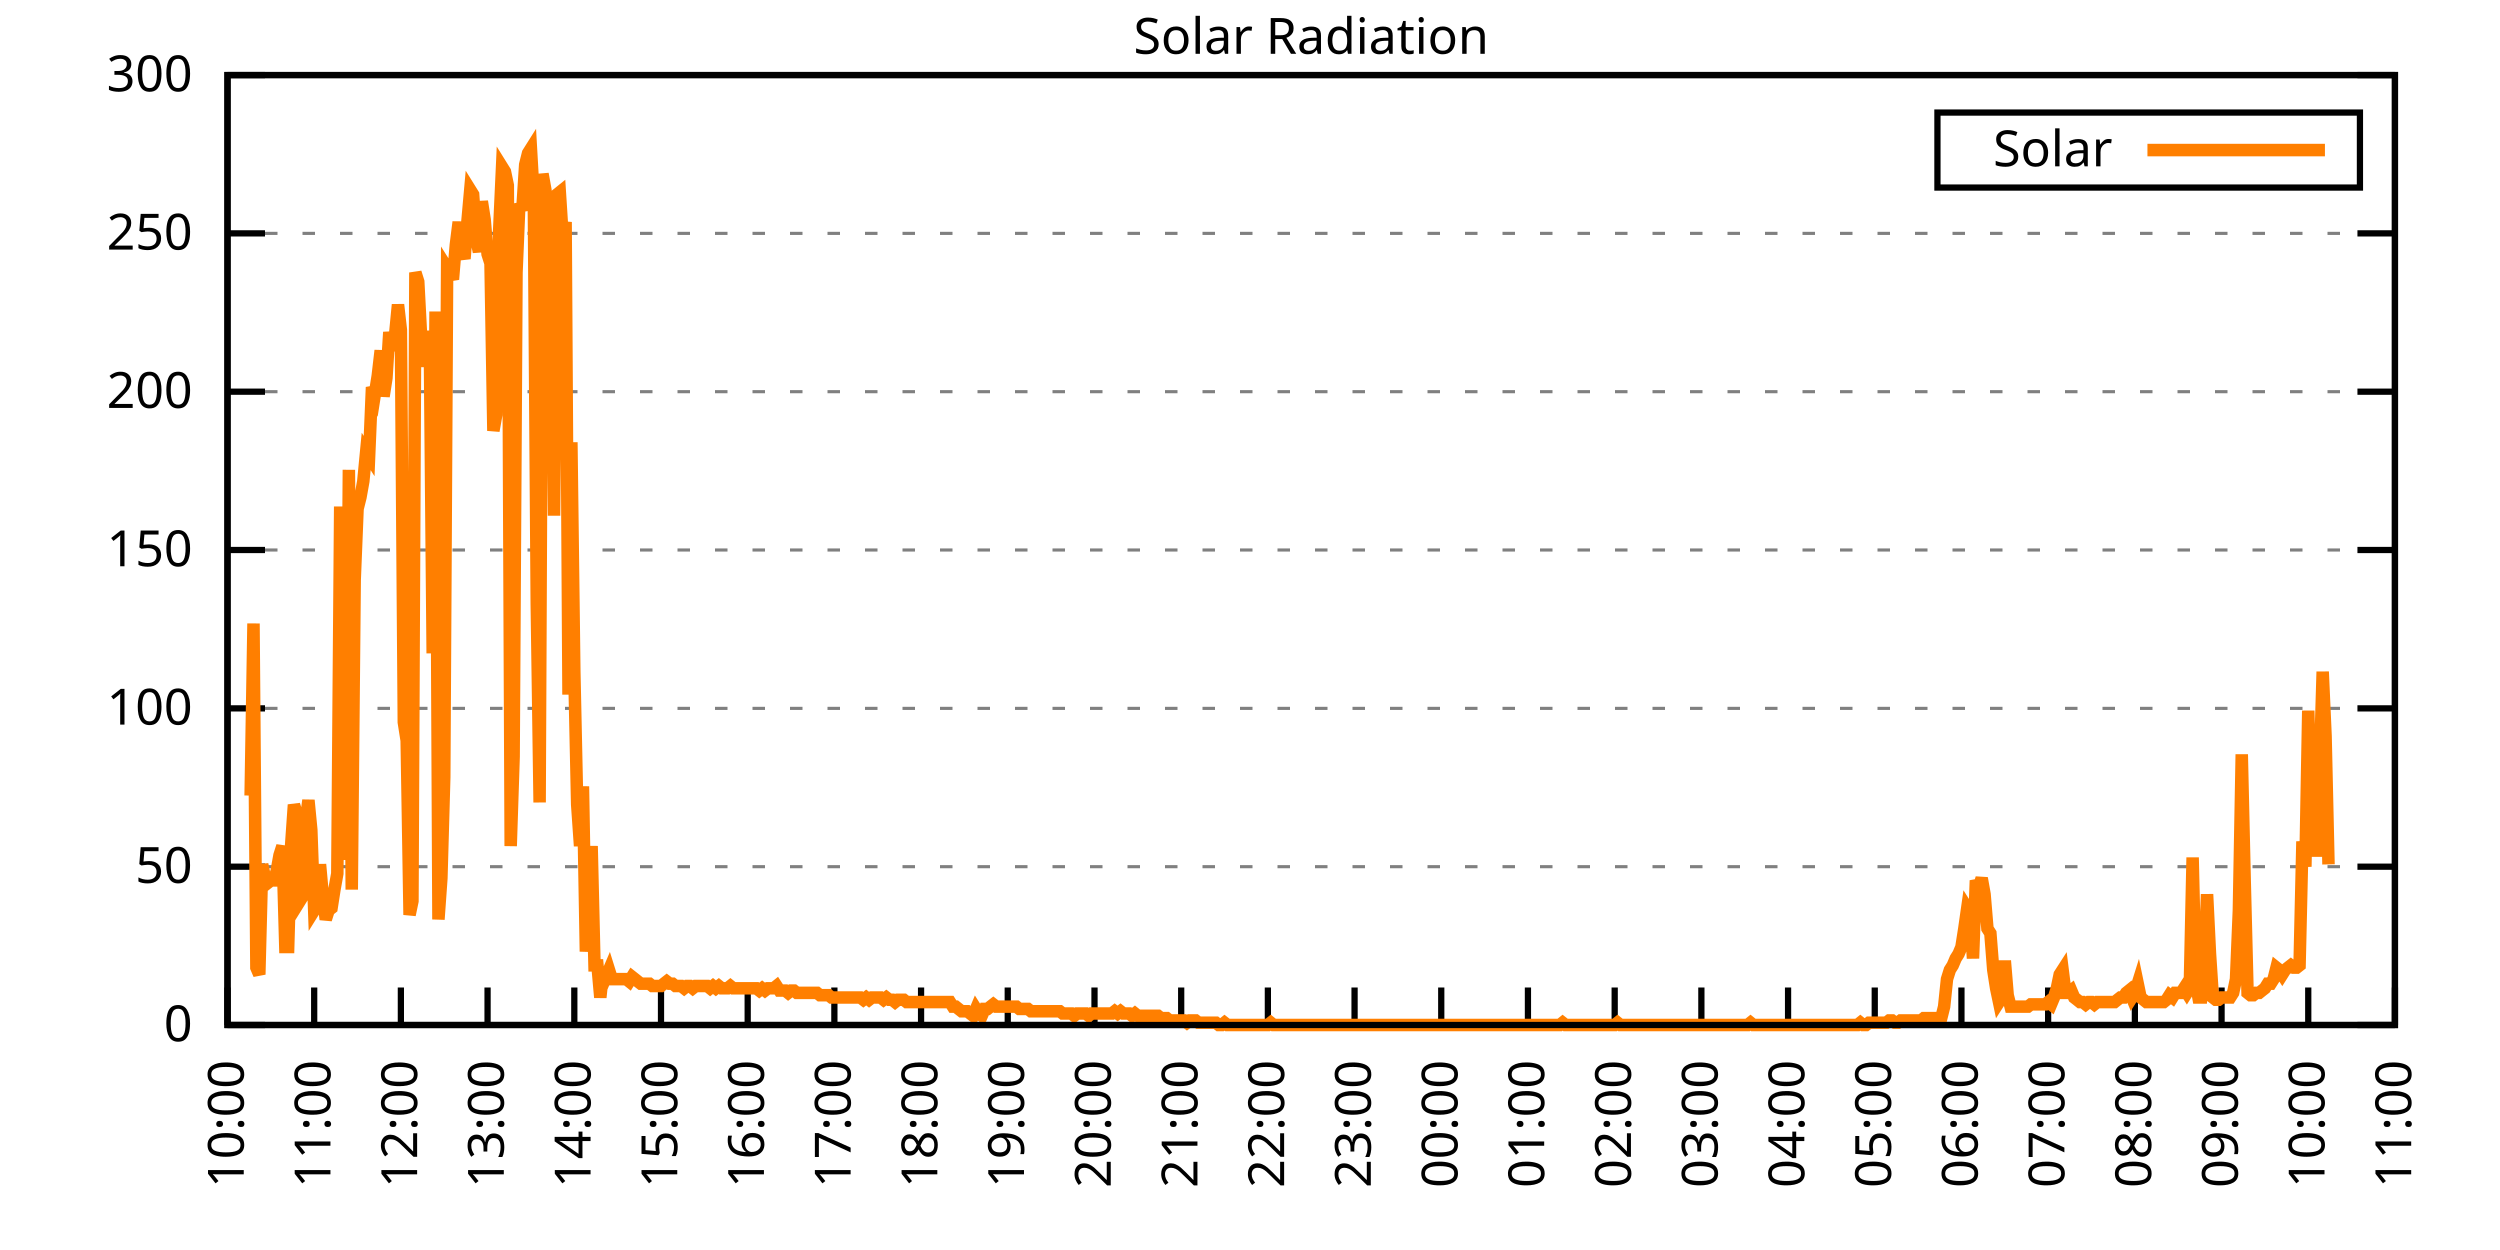
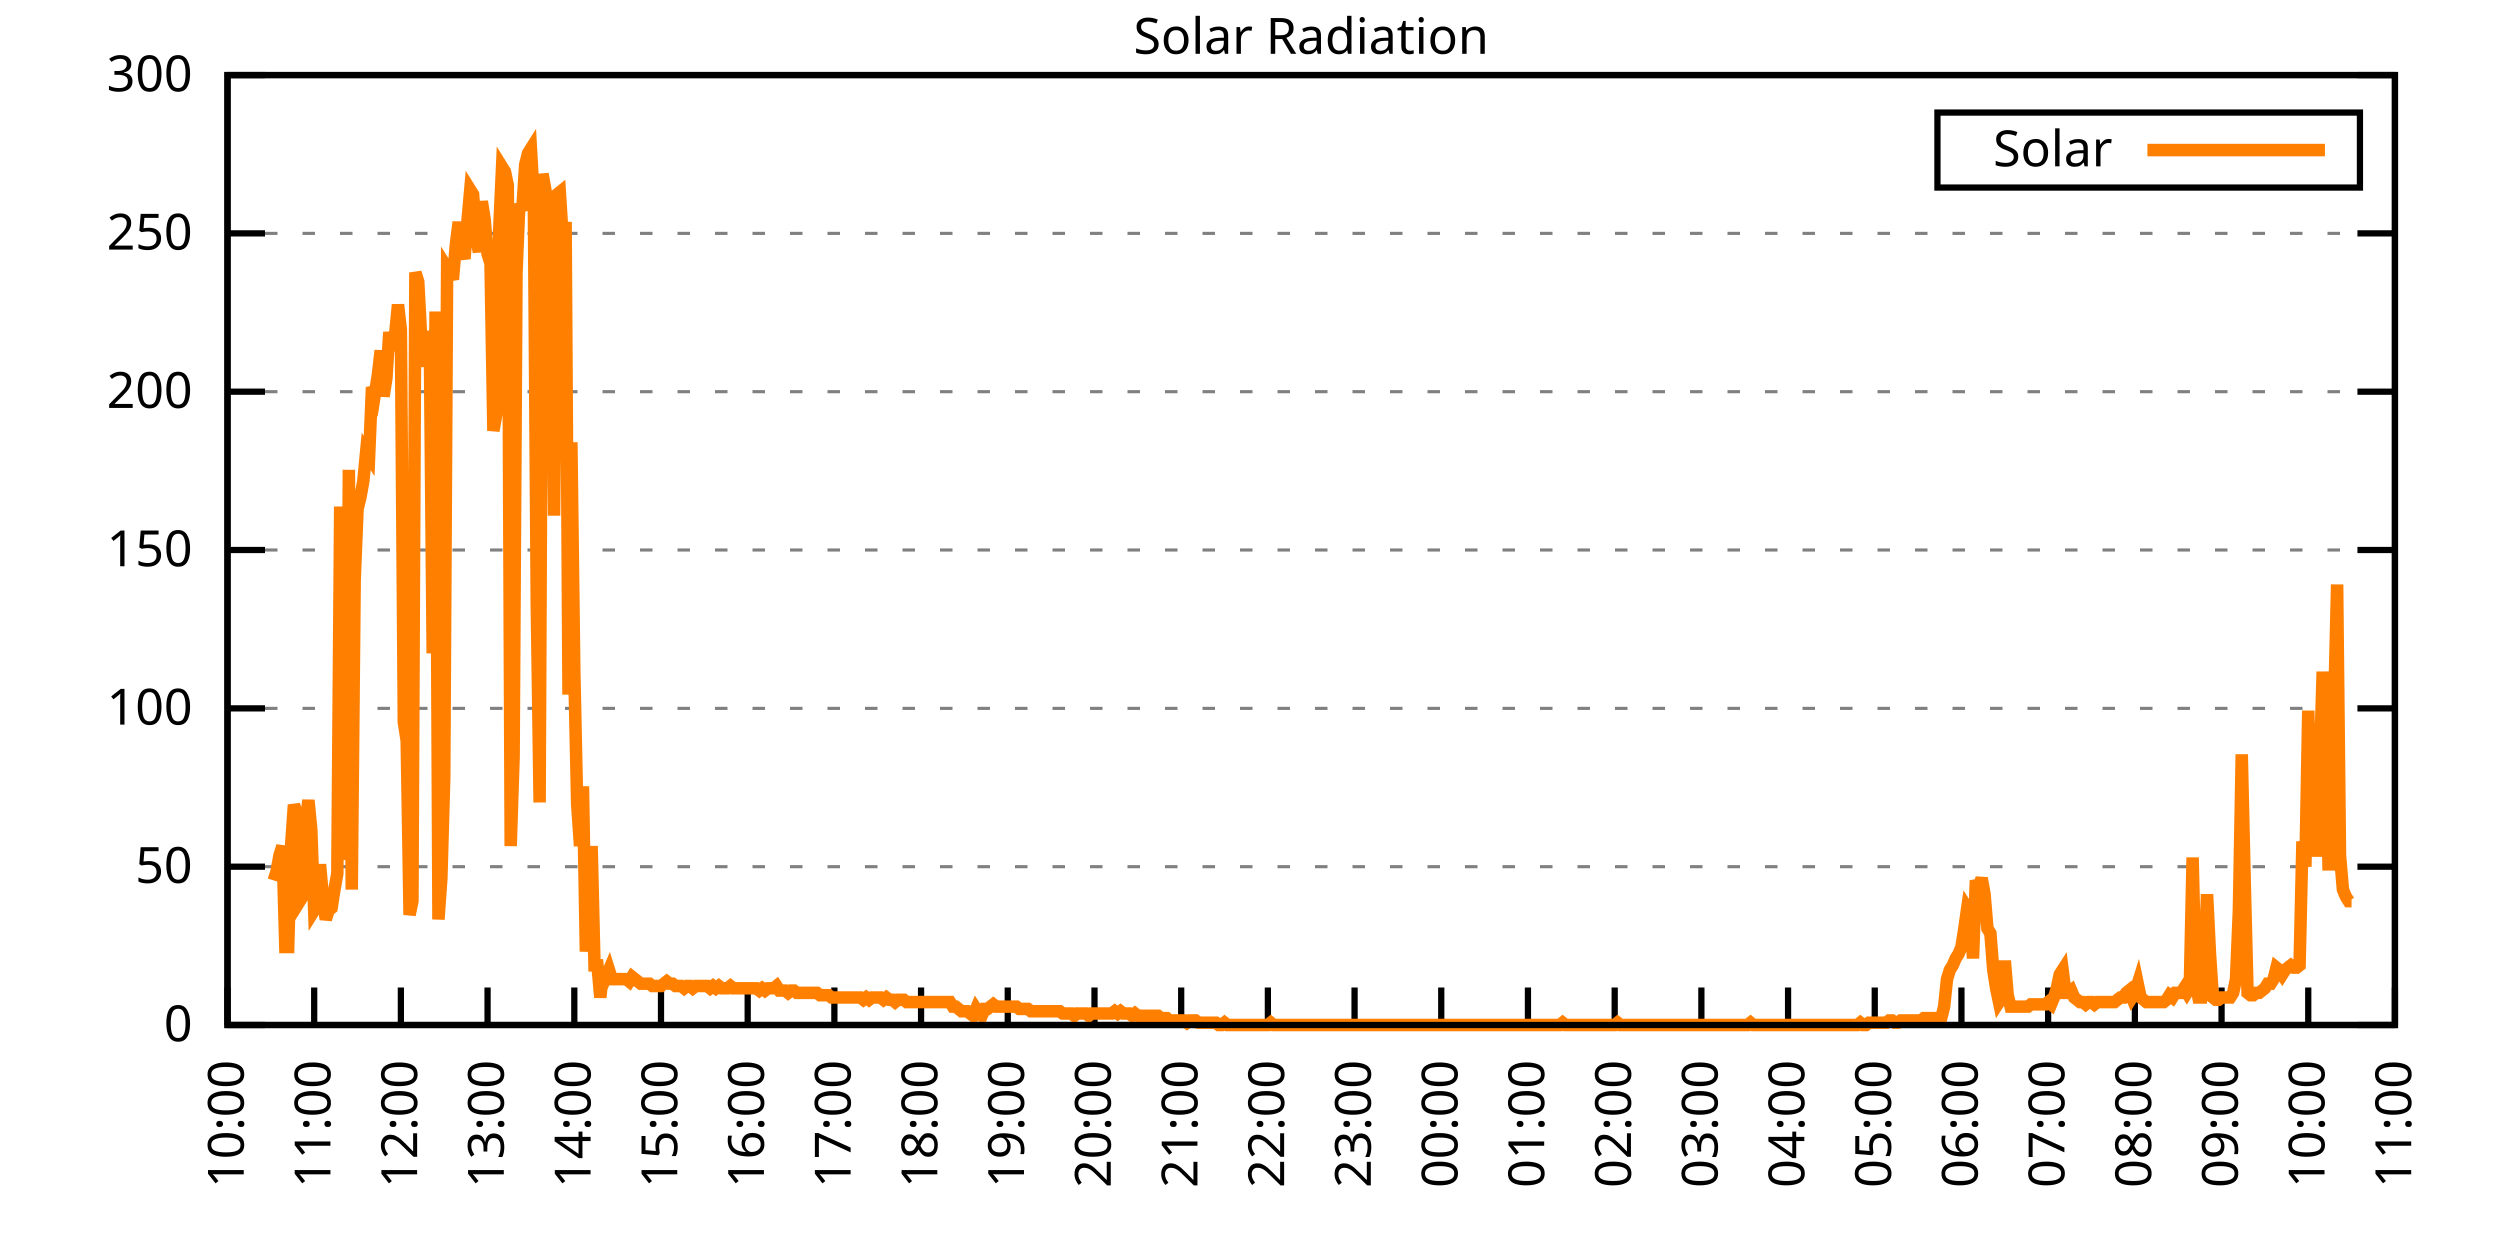
<svg xmlns="http://www.w3.org/2000/svg" xmlns:xlink="http://www.w3.org/1999/xlink" width="400" height="200" viewBox="0 0 400 200">
  <g id="gnuplot_canvas">
    <rect x="0" y="0" width="400" height="200" fill="none" />
    <defs>
      <circle id="gpDot" r="0.5" stroke-width="0.5" stroke="currentColor" />
      <path id="gpPt0" stroke-width="0.333" stroke="currentColor" d="M-1,0 h2 M0,-1 v2" />
      <path id="gpPt1" stroke-width="0.333" stroke="currentColor" d="M-1,-1 L1,1 M1,-1 L-1,1" />
      <path id="gpPt2" stroke-width="0.333" stroke="currentColor" d="M-1,0 L1,0 M0,-1 L0,1 M-1,-1 L1,1 M-1,1 L1,-1" />
      <rect id="gpPt3" stroke-width="0.333" stroke="currentColor" x="-1" y="-1" width="2" height="2" />
      <rect id="gpPt4" stroke-width="0.333" stroke="currentColor" fill="currentColor" x="-1" y="-1" width="2" height="2" />
      <circle id="gpPt5" stroke-width="0.333" stroke="currentColor" cx="0" cy="0" r="1" />
      <use xlink:href="#gpPt5" id="gpPt6" fill="currentColor" stroke="none" />
      <path id="gpPt7" stroke-width="0.333" stroke="currentColor" d="M0,-1.33 L-1.33,0.67 L1.33,0.67 z" />
      <use xlink:href="#gpPt7" id="gpPt8" fill="currentColor" stroke="none" />
      <use xlink:href="#gpPt7" id="gpPt9" stroke="currentColor" transform="rotate(180)" />
      <use xlink:href="#gpPt9" id="gpPt10" fill="currentColor" stroke="none" />
      <use xlink:href="#gpPt3" id="gpPt11" stroke="currentColor" transform="rotate(45)" />
      <use xlink:href="#gpPt11" id="gpPt12" fill="currentColor" stroke="none" />
      <path id="gpPt13" stroke-width="0.333" stroke="currentColor" d="M0,1.330 L1.265,0.411 L0.782,-1.067 L-0.782,-1.076 L-1.265,0.411 z" />
      <use xlink:href="#gpPt13" id="gpPt14" fill="currentColor" stroke="none" />
      <filter id="textbox" filterUnits="objectBoundingBox" x="0" y="0" height="1" width="1">
        <feFlood flood-color="white" flood-opacity="1" result="bgnd" />
        <feComposite in="SourceGraphic" in2="bgnd" operator="atop" />
      </filter>
      <filter id="greybox" filterUnits="objectBoundingBox" x="0" y="0" height="1" width="1">
        <feFlood flood-color="lightgrey" flood-opacity="1" result="grey" />
        <feComposite in="SourceGraphic" in2="grey" operator="atop" />
      </filter>
    </defs>
    <g fill="none" color="white" stroke="currentColor" stroke-width="1.00" stroke-linecap="butt" stroke-linejoin="miter">
</g>
    <g fill="none" color="black" stroke="currentColor" stroke-width="1.00" stroke-linecap="butt" stroke-linejoin="miter">
      <g stroke="none" shape-rendering="crispEdges">
        <polygon fill="rgb(255, 255, 255)" points="36.40,164.00 383.18,164.00 383.18,12.02 36.40,12.02 " />
      </g>
    </g>
    <g fill="none" color="black" stroke="currentColor" stroke-width="1.00" stroke-linecap="butt" stroke-linejoin="miter">
</g>
    <g fill="none" color="black" stroke="black" stroke-width="0.50" stroke-linecap="butt" stroke-linejoin="miter">
</g>
    <g fill="none" color="gray" stroke="currentColor" stroke-width="0.50" stroke-linecap="butt" stroke-linejoin="miter">
      <path stroke="gray" stroke-dasharray="2,4" class="gridline" d="M36.40,164.00 L383.19,164.00  " />
    </g>
    <g fill="none" color="gray" stroke="gray" stroke-width="1.00" stroke-linecap="butt" stroke-linejoin="miter">
</g>
    <g fill="none" color="black" stroke="currentColor" stroke-width="1.00" stroke-linecap="butt" stroke-linejoin="miter">
      <path stroke="black" d="M36.40,164.00 L42.40,164.00 M383.19,164.00 L377.19,164.00  " />
      <g transform="translate(30.80,166.60)" stroke="none" fill="black" font-family="Sans" font-size="8.00" text-anchor="end">
        <text>
          <tspan font-family="Sans"> 0</tspan>
        </text>
      </g>
    </g>
    <g fill="none" color="black" stroke="currentColor" stroke-width="1.00" stroke-linecap="butt" stroke-linejoin="miter">
</g>
    <g fill="none" color="black" stroke="black" stroke-width="0.50" stroke-linecap="butt" stroke-linejoin="miter">
</g>
    <g fill="none" color="gray" stroke="currentColor" stroke-width="0.50" stroke-linecap="butt" stroke-linejoin="miter">
      <path stroke="gray" stroke-dasharray="2,4" class="gridline" d="M36.40,138.67 L383.19,138.67  " />
    </g>
    <g fill="none" color="gray" stroke="gray" stroke-width="1.00" stroke-linecap="butt" stroke-linejoin="miter">
</g>
    <g fill="none" color="black" stroke="currentColor" stroke-width="1.00" stroke-linecap="butt" stroke-linejoin="miter">
      <path stroke="black" d="M36.40,138.67 L42.40,138.67 M383.19,138.67 L377.19,138.67  " />
      <g transform="translate(30.80,141.27)" stroke="none" fill="black" font-family="Sans" font-size="8.00" text-anchor="end">
        <text>
          <tspan font-family="Sans"> 50</tspan>
        </text>
      </g>
    </g>
    <g fill="none" color="black" stroke="currentColor" stroke-width="1.00" stroke-linecap="butt" stroke-linejoin="miter">
</g>
    <g fill="none" color="black" stroke="black" stroke-width="0.50" stroke-linecap="butt" stroke-linejoin="miter">
</g>
    <g fill="none" color="gray" stroke="currentColor" stroke-width="0.50" stroke-linecap="butt" stroke-linejoin="miter">
      <path stroke="gray" stroke-dasharray="2,4" class="gridline" d="M36.40,113.34 L383.19,113.34  " />
    </g>
    <g fill="none" color="gray" stroke="gray" stroke-width="1.00" stroke-linecap="butt" stroke-linejoin="miter">
</g>
    <g fill="none" color="black" stroke="currentColor" stroke-width="1.00" stroke-linecap="butt" stroke-linejoin="miter">
      <path stroke="black" d="M36.40,113.34 L42.40,113.34 M383.19,113.34 L377.19,113.34  " />
      <g transform="translate(30.80,115.94)" stroke="none" fill="black" font-family="Sans" font-size="8.00" text-anchor="end">
        <text>
          <tspan font-family="Sans"> 100</tspan>
        </text>
      </g>
    </g>
    <g fill="none" color="black" stroke="currentColor" stroke-width="1.00" stroke-linecap="butt" stroke-linejoin="miter">
</g>
    <g fill="none" color="black" stroke="black" stroke-width="0.50" stroke-linecap="butt" stroke-linejoin="miter">
</g>
    <g fill="none" color="gray" stroke="currentColor" stroke-width="0.50" stroke-linecap="butt" stroke-linejoin="miter">
      <path stroke="gray" stroke-dasharray="2,4" class="gridline" d="M36.40,88.00 L383.19,88.00  " />
    </g>
    <g fill="none" color="gray" stroke="gray" stroke-width="1.00" stroke-linecap="butt" stroke-linejoin="miter">
</g>
    <g fill="none" color="black" stroke="currentColor" stroke-width="1.00" stroke-linecap="butt" stroke-linejoin="miter">
      <path stroke="black" d="M36.40,88.00 L42.40,88.00 M383.19,88.00 L377.19,88.00  " />
      <g transform="translate(30.80,90.60)" stroke="none" fill="black" font-family="Sans" font-size="8.00" text-anchor="end">
        <text>
          <tspan font-family="Sans"> 150</tspan>
        </text>
      </g>
    </g>
    <g fill="none" color="black" stroke="currentColor" stroke-width="1.00" stroke-linecap="butt" stroke-linejoin="miter">
</g>
    <g fill="none" color="black" stroke="black" stroke-width="0.50" stroke-linecap="butt" stroke-linejoin="miter">
</g>
    <g fill="none" color="gray" stroke="currentColor" stroke-width="0.50" stroke-linecap="butt" stroke-linejoin="miter">
      <path stroke="gray" stroke-dasharray="2,4" class="gridline" d="M36.40,62.67 L383.19,62.67  " />
    </g>
    <g fill="none" color="gray" stroke="gray" stroke-width="1.00" stroke-linecap="butt" stroke-linejoin="miter">
</g>
    <g fill="none" color="black" stroke="currentColor" stroke-width="1.00" stroke-linecap="butt" stroke-linejoin="miter">
      <path stroke="black" d="M36.40,62.67 L42.40,62.67 M383.19,62.67 L377.19,62.67  " />
      <g transform="translate(30.80,65.27)" stroke="none" fill="black" font-family="Sans" font-size="8.00" text-anchor="end">
        <text>
          <tspan font-family="Sans"> 200</tspan>
        </text>
      </g>
    </g>
    <g fill="none" color="black" stroke="currentColor" stroke-width="1.00" stroke-linecap="butt" stroke-linejoin="miter">
</g>
    <g fill="none" color="black" stroke="black" stroke-width="0.50" stroke-linecap="butt" stroke-linejoin="miter">
</g>
    <g fill="none" color="gray" stroke="currentColor" stroke-width="0.50" stroke-linecap="butt" stroke-linejoin="miter">
      <path stroke="gray" stroke-dasharray="2,4" class="gridline" d="M36.40,37.34 L383.19,37.34  " />
    </g>
    <g fill="none" color="gray" stroke="gray" stroke-width="1.00" stroke-linecap="butt" stroke-linejoin="miter">
</g>
    <g fill="none" color="black" stroke="currentColor" stroke-width="1.00" stroke-linecap="butt" stroke-linejoin="miter">
      <path stroke="black" d="M36.40,37.34 L42.40,37.34 M383.19,37.34 L377.19,37.34  " />
      <g transform="translate(30.80,39.94)" stroke="none" fill="black" font-family="Sans" font-size="8.00" text-anchor="end">
        <text>
          <tspan font-family="Sans"> 250</tspan>
        </text>
      </g>
    </g>
    <g fill="none" color="black" stroke="currentColor" stroke-width="1.00" stroke-linecap="butt" stroke-linejoin="miter">
</g>
    <g fill="none" color="black" stroke="black" stroke-width="0.50" stroke-linecap="butt" stroke-linejoin="miter">
</g>
    <g fill="none" color="gray" stroke="currentColor" stroke-width="0.50" stroke-linecap="butt" stroke-linejoin="miter">
      <path stroke="gray" stroke-dasharray="2,4" class="gridline" d="M36.40,12.01 L383.19,12.01  " />
    </g>
    <g fill="none" color="gray" stroke="gray" stroke-width="1.00" stroke-linecap="butt" stroke-linejoin="miter">
</g>
    <g fill="none" color="black" stroke="currentColor" stroke-width="1.00" stroke-linecap="butt" stroke-linejoin="miter">
      <path stroke="black" d="M36.40,12.01 L42.40,12.01 M383.19,12.01 L377.19,12.01  " />
      <g transform="translate(30.80,14.61)" stroke="none" fill="black" font-family="Sans" font-size="8.00" text-anchor="end">
        <text>
          <tspan font-family="Sans"> 300</tspan>
        </text>
      </g>
    </g>
    <g fill="none" color="black" stroke="currentColor" stroke-width="1.00" stroke-linecap="butt" stroke-linejoin="miter">
      <path stroke="black" d="M36.40,164.00 L36.40,158.00  " />
      <g transform="translate(39.00,169.60) rotate(270.00)" stroke="none" fill="black" font-family="Sans" font-size="8.00" text-anchor="end">
        <text>
          <tspan font-family="Sans">10:00</tspan>
        </text>
      </g>
    </g>
    <g fill="none" color="black" stroke="currentColor" stroke-width="1.00" stroke-linecap="butt" stroke-linejoin="miter">
      <path stroke="black" d="M50.27,164.00 L50.27,158.00  " />
      <g transform="translate(52.87,169.60) rotate(270.00)" stroke="none" fill="black" font-family="Sans" font-size="8.00" text-anchor="end">
        <text>
          <tspan font-family="Sans">11:00</tspan>
        </text>
      </g>
    </g>
    <g fill="none" color="black" stroke="currentColor" stroke-width="1.00" stroke-linecap="butt" stroke-linejoin="miter">
      <path stroke="black" d="M64.14,164.00 L64.14,158.00  " />
      <g transform="translate(66.74,169.60) rotate(270.00)" stroke="none" fill="black" font-family="Sans" font-size="8.00" text-anchor="end">
        <text>
          <tspan font-family="Sans">12:00</tspan>
        </text>
      </g>
    </g>
    <g fill="none" color="black" stroke="currentColor" stroke-width="1.00" stroke-linecap="butt" stroke-linejoin="miter">
      <path stroke="black" d="M78.01,164.00 L78.01,158.00  " />
      <g transform="translate(80.61,169.60) rotate(270.00)" stroke="none" fill="black" font-family="Sans" font-size="8.00" text-anchor="end">
        <text>
          <tspan font-family="Sans">13:00</tspan>
        </text>
      </g>
    </g>
    <g fill="none" color="black" stroke="currentColor" stroke-width="1.00" stroke-linecap="butt" stroke-linejoin="miter">
      <path stroke="black" d="M91.89,164.00 L91.89,158.00  " />
      <g transform="translate(94.49,169.60) rotate(270.00)" stroke="none" fill="black" font-family="Sans" font-size="8.00" text-anchor="end">
        <text>
          <tspan font-family="Sans">14:00</tspan>
        </text>
      </g>
    </g>
    <g fill="none" color="black" stroke="currentColor" stroke-width="1.00" stroke-linecap="butt" stroke-linejoin="miter">
      <path stroke="black" d="M105.76,164.00 L105.76,158.00  " />
      <g transform="translate(108.36,169.60) rotate(270.00)" stroke="none" fill="black" font-family="Sans" font-size="8.00" text-anchor="end">
        <text>
          <tspan font-family="Sans">15:00</tspan>
        </text>
      </g>
    </g>
    <g fill="none" color="black" stroke="currentColor" stroke-width="1.00" stroke-linecap="butt" stroke-linejoin="miter">
      <path stroke="black" d="M119.63,164.00 L119.63,158.00  " />
      <g transform="translate(122.23,169.60) rotate(270.00)" stroke="none" fill="black" font-family="Sans" font-size="8.00" text-anchor="end">
        <text>
          <tspan font-family="Sans">16:00</tspan>
        </text>
      </g>
    </g>
    <g fill="none" color="black" stroke="currentColor" stroke-width="1.00" stroke-linecap="butt" stroke-linejoin="miter">
      <path stroke="black" d="M133.50,164.00 L133.50,158.00  " />
      <g transform="translate(136.10,169.60) rotate(270.00)" stroke="none" fill="black" font-family="Sans" font-size="8.00" text-anchor="end">
        <text>
          <tspan font-family="Sans">17:00</tspan>
        </text>
      </g>
    </g>
    <g fill="none" color="black" stroke="currentColor" stroke-width="1.00" stroke-linecap="butt" stroke-linejoin="miter">
      <path stroke="black" d="M147.37,164.00 L147.37,158.00  " />
      <g transform="translate(149.97,169.60) rotate(270.00)" stroke="none" fill="black" font-family="Sans" font-size="8.00" text-anchor="end">
        <text>
          <tspan font-family="Sans">18:00</tspan>
        </text>
      </g>
    </g>
    <g fill="none" color="black" stroke="currentColor" stroke-width="1.00" stroke-linecap="butt" stroke-linejoin="miter">
      <path stroke="black" d="M161.24,164.00 L161.24,158.00  " />
      <g transform="translate(163.84,169.60) rotate(270.00)" stroke="none" fill="black" font-family="Sans" font-size="8.00" text-anchor="end">
        <text>
          <tspan font-family="Sans">19:00</tspan>
        </text>
      </g>
    </g>
    <g fill="none" color="black" stroke="currentColor" stroke-width="1.00" stroke-linecap="butt" stroke-linejoin="miter">
      <path stroke="black" d="M175.12,164.00 L175.12,158.00  " />
      <g transform="translate(177.72,169.60) rotate(270.00)" stroke="none" fill="black" font-family="Sans" font-size="8.00" text-anchor="end">
        <text>
          <tspan font-family="Sans">20:00</tspan>
        </text>
      </g>
    </g>
    <g fill="none" color="black" stroke="currentColor" stroke-width="1.00" stroke-linecap="butt" stroke-linejoin="miter">
      <path stroke="black" d="M188.99,164.00 L188.99,158.00  " />
      <g transform="translate(191.59,169.60) rotate(270.00)" stroke="none" fill="black" font-family="Sans" font-size="8.00" text-anchor="end">
        <text>
          <tspan font-family="Sans">21:00</tspan>
        </text>
      </g>
    </g>
    <g fill="none" color="black" stroke="currentColor" stroke-width="1.00" stroke-linecap="butt" stroke-linejoin="miter">
      <path stroke="black" d="M202.86,164.00 L202.86,158.00  " />
      <g transform="translate(205.46,169.60) rotate(270.00)" stroke="none" fill="black" font-family="Sans" font-size="8.00" text-anchor="end">
        <text>
          <tspan font-family="Sans">22:00</tspan>
        </text>
      </g>
    </g>
    <g fill="none" color="black" stroke="currentColor" stroke-width="1.00" stroke-linecap="butt" stroke-linejoin="miter">
      <path stroke="black" d="M216.73,164.00 L216.73,158.00  " />
      <g transform="translate(219.33,169.60) rotate(270.00)" stroke="none" fill="black" font-family="Sans" font-size="8.00" text-anchor="end">
        <text>
          <tspan font-family="Sans">23:00</tspan>
        </text>
      </g>
    </g>
    <g fill="none" color="black" stroke="currentColor" stroke-width="1.00" stroke-linecap="butt" stroke-linejoin="miter">
      <path stroke="black" d="M230.60,164.00 L230.60,158.00  " />
      <g transform="translate(233.20,169.60) rotate(270.00)" stroke="none" fill="black" font-family="Sans" font-size="8.00" text-anchor="end">
        <text>
          <tspan font-family="Sans">00:00</tspan>
        </text>
      </g>
    </g>
    <g fill="none" color="black" stroke="currentColor" stroke-width="1.00" stroke-linecap="butt" stroke-linejoin="miter">
      <path stroke="black" d="M244.47,164.00 L244.47,158.00  " />
      <g transform="translate(247.07,169.60) rotate(270.00)" stroke="none" fill="black" font-family="Sans" font-size="8.00" text-anchor="end">
        <text>
          <tspan font-family="Sans">01:00</tspan>
        </text>
      </g>
    </g>
    <g fill="none" color="black" stroke="currentColor" stroke-width="1.00" stroke-linecap="butt" stroke-linejoin="miter">
      <path stroke="black" d="M258.35,164.00 L258.35,158.00  " />
      <g transform="translate(260.95,169.60) rotate(270.00)" stroke="none" fill="black" font-family="Sans" font-size="8.00" text-anchor="end">
        <text>
          <tspan font-family="Sans">02:00</tspan>
        </text>
      </g>
    </g>
    <g fill="none" color="black" stroke="currentColor" stroke-width="1.00" stroke-linecap="butt" stroke-linejoin="miter">
      <path stroke="black" d="M272.22,164.00 L272.22,158.00  " />
      <g transform="translate(274.82,169.60) rotate(270.00)" stroke="none" fill="black" font-family="Sans" font-size="8.00" text-anchor="end">
        <text>
          <tspan font-family="Sans">03:00</tspan>
        </text>
      </g>
    </g>
    <g fill="none" color="black" stroke="currentColor" stroke-width="1.00" stroke-linecap="butt" stroke-linejoin="miter">
      <path stroke="black" d="M286.09,164.00 L286.09,158.00  " />
      <g transform="translate(288.69,169.60) rotate(270.00)" stroke="none" fill="black" font-family="Sans" font-size="8.00" text-anchor="end">
        <text>
          <tspan font-family="Sans">04:00</tspan>
        </text>
      </g>
    </g>
    <g fill="none" color="black" stroke="currentColor" stroke-width="1.00" stroke-linecap="butt" stroke-linejoin="miter">
      <path stroke="black" d="M299.96,164.00 L299.96,158.00  " />
      <g transform="translate(302.56,169.60) rotate(270.00)" stroke="none" fill="black" font-family="Sans" font-size="8.00" text-anchor="end">
        <text>
          <tspan font-family="Sans">05:00</tspan>
        </text>
      </g>
    </g>
    <g fill="none" color="black" stroke="currentColor" stroke-width="1.00" stroke-linecap="butt" stroke-linejoin="miter">
      <path stroke="black" d="M313.83,164.00 L313.83,158.00  " />
      <g transform="translate(316.43,169.60) rotate(270.00)" stroke="none" fill="black" font-family="Sans" font-size="8.00" text-anchor="end">
        <text>
          <tspan font-family="Sans">06:00</tspan>
        </text>
      </g>
    </g>
    <g fill="none" color="black" stroke="currentColor" stroke-width="1.00" stroke-linecap="butt" stroke-linejoin="miter">
      <path stroke="black" d="M327.70,164.00 L327.70,158.00  " />
      <g transform="translate(330.30,169.60) rotate(270.00)" stroke="none" fill="black" font-family="Sans" font-size="8.00" text-anchor="end">
        <text>
          <tspan font-family="Sans">07:00</tspan>
        </text>
      </g>
    </g>
    <g fill="none" color="black" stroke="currentColor" stroke-width="1.00" stroke-linecap="butt" stroke-linejoin="miter">
      <path stroke="black" d="M341.58,164.00 L341.58,158.00  " />
      <g transform="translate(344.18,169.60) rotate(270.00)" stroke="none" fill="black" font-family="Sans" font-size="8.00" text-anchor="end">
        <text>
          <tspan font-family="Sans">08:00</tspan>
        </text>
      </g>
    </g>
    <g fill="none" color="black" stroke="currentColor" stroke-width="1.00" stroke-linecap="butt" stroke-linejoin="miter">
      <path stroke="black" d="M355.45,164.00 L355.45,158.00  " />
      <g transform="translate(358.05,169.60) rotate(270.00)" stroke="none" fill="black" font-family="Sans" font-size="8.00" text-anchor="end">
        <text>
          <tspan font-family="Sans">09:00</tspan>
        </text>
      </g>
    </g>
    <g fill="none" color="black" stroke="currentColor" stroke-width="1.00" stroke-linecap="butt" stroke-linejoin="miter">
      <path stroke="black" d="M369.32,164.00 L369.32,158.00  " />
      <g transform="translate(371.92,169.60) rotate(270.00)" stroke="none" fill="black" font-family="Sans" font-size="8.00" text-anchor="end">
        <text>
          <tspan font-family="Sans">10:00</tspan>
        </text>
      </g>
    </g>
    <g fill="none" color="black" stroke="currentColor" stroke-width="1.00" stroke-linecap="butt" stroke-linejoin="miter">
      <path stroke="black" d="M383.19,164.00 L383.19,158.00  " />
      <g transform="translate(385.79,169.60) rotate(270.00)" stroke="none" fill="black" font-family="Sans" font-size="8.00" text-anchor="end">
        <text>
          <tspan font-family="Sans">11:00</tspan>
        </text>
      </g>
    </g>
    <g fill="none" color="black" stroke="currentColor" stroke-width="1.00" stroke-linecap="butt" stroke-linejoin="miter">
</g>
    <g fill="none" color="black" stroke="currentColor" stroke-width="1.00" stroke-linecap="butt" stroke-linejoin="miter">
      <path stroke="black" d="M36.40,12.01 L36.40,164.00 L383.19,164.00 L383.19,12.01 L36.40,12.01 Z  " />
    </g>
    <g fill="none" color="black" stroke="currentColor" stroke-width="1.00" stroke-linecap="butt" stroke-linejoin="miter">
</g>
    <g fill="none" color="black" stroke="currentColor" stroke-width="1.00" stroke-linecap="butt" stroke-linejoin="miter">
      <path stroke="black" d="M309.99,30.01 L309.99,18.01 L377.59,18.01 L377.59,30.01 L309.99,30.01 Z  " />
    </g>
    <g id="Solar_Radiation_plot_1">
      <g fill="none" color="white" stroke="black" stroke-width="2.00" stroke-linecap="butt" stroke-linejoin="miter">
</g>
      <g fill="none" color="black" stroke="currentColor" stroke-width="2.00" stroke-linecap="butt" stroke-linejoin="miter">
        <g transform="translate(337.99,26.61)" stroke="none" fill="black" font-family="Sans" font-size="8.00" text-anchor="end">
          <text>
            <tspan font-family="Sans">Solar</tspan>
          </text>
        </g>
      </g>
      <g fill="none" color="black" stroke="currentColor" stroke-width="2.00" stroke-linecap="butt" stroke-linejoin="miter">
-         <path stroke="rgb(255, 127,   0)" d="M343.59,24.01 L371.99,24.01 M40.10,127.29 L40.56,99.76 L41.02,154.82 L41.49,155.92 L41.95,138.30 L42.41,140.51   L42.87,141.24 L43.34,140.87 L43.80,140.87 L44.26,139.41 L44.72,136.84 L45.19,135.37 L45.65,151.52 L46.11,151.52   L46.57,135.37 L47.03,128.76 L47.50,130.23 L47.96,144.18 L48.42,143.44 L48.88,131.70 L49.35,128.03 L49.81,132.80   L50.27,145.65 L50.73,144.91 L51.20,138.30 L51.66,143.44 L52.12,147.11 L52.58,145.65 L53.05,145.28 L53.51,142.34   L53.97,139.77 L54.43,81.04 L54.90,127.29 L55.36,137.57 L55.82,75.17 L56.28,142.34 L56.75,92.79 L57.21,81.41   L57.67,79.57 L58.13,77.00 L58.59,72.23 L59.06,72.97 L59.52,61.95 L59.98,63.05 L60.44,60.12 L60.91,56.08   L61.37,63.42 L61.83,60.48 L62.29,53.14 L62.76,56.08 L63.22,53.51 L63.68,48.74 L64.14,52.78 L64.61,115.55   L65.07,118.48 L65.53,146.38 L65.99,144.18 L66.46,43.60 L66.92,45.07 L67.38,53.88 L67.84,53.88 L68.30,58.65   L68.77,54.98 L69.23,104.53 L69.69,49.84 L70.15,147.11 L70.62,140.51 L71.08,124.36 L71.54,42.87 L72.00,43.60   L72.47,44.70 L72.93,39.19 L73.39,35.52 L73.85,39.93 L74.32,41.40 L74.78,35.52 L75.24,30.38 L75.70,31.12   L76.17,38.09 L76.63,40.30 L77.09,32.22 L77.55,35.16 L78.01,40.66 L78.48,42.13 L78.94,68.93 L79.40,66.36   L79.86,36.99 L80.33,26.71 L80.79,27.45 L81.25,29.65 L81.71,135.37 L82.18,121.05 L82.64,43.60 L83.10,32.59   L83.56,33.69 L84.03,26.35 L84.49,24.51 L84.95,23.78 L85.41,31.85 L85.88,96.46 L86.34,128.39 L86.80,27.82   L87.26,30.38 L87.72,36.99 L88.19,36.63 L88.65,82.51 L89.11,31.12 L89.57,30.75 L90.04,38.09 L90.50,35.52   L90.96,111.14 L91.42,70.76 L91.89,107.47 L92.35,128.76 L92.81,135.37 L93.27,125.82 L93.74,152.25 L94.20,146.38   L94.66,135.37 L95.12,154.46 L95.59,154.46 L96.05,159.60 L96.51,155.19 L96.97,156.29 L97.44,155.19 L97.90,156.66   L98.36,156.66 L98.82,156.66 L99.28,156.66 L99.75,156.66 L100.21,156.66 L100.67,157.03 L101.13,156.29 L101.60,156.66   L102.06,157.03 L102.52,157.39 L102.98,157.39 L103.45,157.39 L103.91,157.39 L104.37,157.76 L104.83,157.76 L105.30,157.76   L105.76,157.76 L106.22,157.39 L106.68,157.03 L107.15,157.39 L107.61,157.39 L108.07,157.76 L108.53,157.76 L108.99,157.76   L109.46,158.13 L109.92,157.76 L110.38,157.76 L110.84,158.13 L111.31,157.76 L111.77,157.76 L112.23,157.76 L112.69,157.76   L113.16,157.76 L113.62,158.13 L114.08,157.76 L114.54,158.13 L115.01,157.76 L115.47,158.13 L115.93,158.13 L116.39,158.13   L116.86,157.76 L117.32,158.13 L117.78,158.13 L118.24,158.13 L118.70,158.13 L119.17,158.13 L119.63,158.13 L120.09,158.13   L120.55,158.13 L121.02,158.13 L121.48,158.49 L121.94,158.13 L122.40,158.49 L122.87,158.13 L123.33,158.13 L123.79,158.13   L124.25,157.76 L124.72,158.49 L125.18,158.49 L125.64,158.49 L126.10,158.86 L126.57,158.49 L127.03,158.49 L127.49,158.86   L127.95,158.86 L128.41,158.86 L128.88,158.86 L129.34,158.86 L129.80,158.86 L130.26,158.86 L130.73,158.86 L131.19,159.23   L131.65,159.23 L132.11,159.23 L132.58,159.23 L133.04,159.60 L133.50,159.60 L133.96,159.60 L134.43,159.60 L134.89,159.60   L135.35,159.60 L135.81,159.60 L136.28,159.60 L136.74,159.60 L137.20,159.60 L137.66,159.60 L138.13,159.96 L138.59,159.60   L139.05,159.96 L139.51,159.60 L139.97,159.60 L140.44,159.60 L140.90,159.60 L141.36,159.96 L141.82,159.60 L142.29,159.96   L142.75,159.96 L143.21,160.33 L143.67,159.96 L144.14,159.96 L144.60,159.96 L145.06,160.33 L145.52,160.33 L145.99,160.33   L146.45,160.33 L146.91,160.33 L147.37,160.33 L147.84,160.33 L148.30,160.33 L148.76,160.33 L149.22,160.33 L149.68,160.33   L150.15,160.33 L150.61,160.33 L151.07,160.33 L151.53,160.33 L152.00,160.33 L152.46,161.06 L152.92,161.06 L153.38,161.43   L153.85,161.80 L154.31,161.80 L154.77,161.80 L155.23,162.16 L155.70,162.53 L156.16,161.43 L156.62,162.16 L157.08,162.53   L157.55,161.43 L158.01,161.43 L158.47,161.06 L158.93,160.70 L159.39,161.06 L159.86,161.06 L160.32,161.06 L160.78,161.06   L161.24,161.06 L161.71,161.06 L162.17,161.06 L162.63,161.06 L163.09,161.43 L163.56,161.43 L164.02,161.43 L164.48,161.43   L164.94,161.80 L165.41,161.80 L165.87,161.80 L166.33,161.80 L166.79,161.80 L167.26,161.80 L167.72,161.80 L168.18,161.80   L168.64,161.80 L169.10,161.80 L169.57,161.80 L170.03,162.16 L170.49,162.16 L170.95,162.16 L171.42,162.16 L171.88,162.53   L172.34,162.16 L172.80,162.16 L173.27,162.16 L173.73,162.16 L174.19,162.53 L174.65,162.16 L175.12,162.16 L175.58,162.16   L176.04,162.16 L176.50,162.16 L176.97,162.16 L177.43,162.16 L177.89,162.16 L178.35,161.80 L178.82,162.16 L179.28,161.80   L179.74,162.16 L180.20,162.16 L180.66,162.16 L181.13,162.53 L181.59,162.16 L182.05,162.53 L182.51,162.53 L182.98,162.53   L183.44,162.53 L183.90,162.53 L184.36,162.53 L184.83,162.53 L185.29,162.53 L185.75,162.90 L186.21,162.90 L186.68,162.90   L187.14,163.27 L187.60,163.27 L188.06,163.27 L188.53,163.27 L188.99,163.27 L189.45,163.27 L189.91,163.63 L190.37,163.27   L190.84,163.27 L191.30,163.27 L191.76,163.63 L192.22,163.63 L192.69,163.63 L193.15,163.63 L193.61,163.63 L194.07,163.63   L194.54,163.63 L195.00,164.00 L195.46,164.00 L195.92,163.63 L196.39,164.00 L196.85,164.00 L197.31,164.00 L197.77,164.00   L198.24,164.00 L198.70,164.00 L199.16,164.00 L199.62,164.00 L200.08,164.00 L200.55,164.00 L201.01,164.00 L201.47,164.00   L201.93,164.00 L202.40,164.00 L202.86,164.00 L203.32,163.63 L203.78,164.00 L204.25,164.00 L204.71,164.00 L205.17,164.00   L205.63,164.00 L206.10,164.00 L206.56,164.00 L207.02,164.00 L207.48,164.00 L207.95,164.00 L208.41,164.00 L208.87,164.00   L209.33,164.00 L209.80,164.00 L210.26,164.00 L210.72,164.00 L211.18,164.00 L211.64,164.00 L212.11,164.00 L212.57,164.00   L213.03,164.00 L213.49,164.00 L213.96,164.00 L214.42,164.00 L214.88,164.00 L215.34,164.00 L215.81,164.00 L216.27,164.00   L216.73,164.00 L217.19,164.00 L217.66,164.00 L218.12,164.00 L218.58,164.00 L219.04,164.00 L219.51,164.00 L219.97,164.00   L220.43,164.00 L220.89,164.00 L221.35,164.00 L221.82,164.00 L222.28,164.00 L222.74,164.00 L223.20,164.00 L223.67,164.00   L224.13,164.00 L224.59,164.00 L225.05,164.00 L225.52,164.00 L225.98,164.00 L226.44,164.00 L226.90,164.00 L227.37,164.00   L227.83,164.00 L228.29,164.00 L228.75,164.00 L229.22,164.00 L229.68,164.00 L230.14,164.00 L230.60,164.00 L231.06,164.00   L231.53,164.00 L231.99,164.00 L232.45,164.00 L232.91,164.00 L233.38,164.00 L233.84,164.00 L234.30,164.00 L234.76,164.00   L235.23,164.00 L235.69,164.00 L236.15,164.00 L236.61,164.00 L237.08,164.00 L237.54,164.00 L238.00,164.00 L238.46,164.00   L238.93,164.00 L239.39,164.00 L239.85,164.00 L240.31,164.00 L240.77,164.00 L241.24,164.00 L241.70,164.00 L242.16,164.00   L242.62,164.00 L243.09,164.00 L243.55,164.00 L244.01,164.00 L244.47,164.00 L244.94,164.00 L245.40,164.00 L245.86,164.00   L246.32,164.00 L246.79,164.00 L247.25,164.00 L247.71,164.00 L248.17,164.00 L248.64,164.00 L249.10,164.00 L249.56,164.00   L250.02,163.63 L250.49,164.00 L250.95,164.00 L251.41,164.00 L251.87,164.00 L252.33,164.00 L252.80,164.00 L253.26,164.00   L253.72,164.00 L254.18,164.00 L254.65,164.00 L255.11,164.00 L255.57,164.00 L256.03,164.00 L256.50,164.00 L256.96,164.00   L257.42,164.00 L257.88,164.00 L258.35,164.00 L258.81,163.63 L259.27,164.00 L259.73,164.00 L260.20,164.00 L260.66,164.00   L261.12,164.00 L261.58,164.00 L262.04,164.00 L262.51,164.00 L262.97,164.00 L263.43,164.00 L263.89,164.00 L264.36,164.00   L264.82,164.00 L265.28,164.00 L265.74,164.00 L266.21,164.00 L266.67,164.00 L267.13,164.00 L267.59,164.00 L268.06,164.00   L268.52,164.00 L268.98,164.00 L269.44,164.00 L269.91,164.00 L270.37,164.00 L270.83,164.00 L271.29,164.00 L271.75,164.00   L272.22,164.00 L272.68,164.00 L273.14,164.00 L273.60,164.00 L274.07,164.00 L274.53,164.00 L274.99,164.00 L275.45,164.00   L275.92,164.00 L276.38,164.00 L276.84,164.00 L277.30,164.00 L277.77,164.00 L278.23,164.00 L278.69,164.00 L279.15,164.00   L279.62,164.00 L280.08,163.63 L280.54,164.00 L281.00,164.00 L281.46,164.00 L281.93,164.00 L282.39,164.00 L282.85,164.00   L283.31,164.00 L283.78,164.00 L284.24,164.00 L284.70,164.00 L285.16,164.00 L285.63,164.00 L286.09,164.00 L286.55,164.00   L287.01,164.00 L287.48,164.00 L287.94,164.00 L288.40,164.00 L288.86,164.00 L289.33,164.00 L289.79,164.00 L290.25,164.00   L290.71,164.00 L291.18,164.00 L291.64,164.00 L292.10,164.00 L292.56,164.00 L293.02,164.00 L293.49,164.00 L293.95,164.00   L294.41,164.00 L294.87,164.00 L295.34,164.00 L295.80,164.00 L296.26,164.00 L296.72,164.00 L297.19,164.00 L297.65,163.63   L298.11,164.00 L298.57,164.00 L299.04,163.63 L299.50,163.63 L299.96,163.63 L300.42,163.63 L300.89,163.63 L301.35,163.63   L301.81,163.63 L302.27,163.27 L302.73,163.27 L303.20,163.63 L303.66,163.63 L304.12,163.27 L304.58,163.27 L305.05,163.27   L305.51,163.27 L305.97,163.27 L306.43,163.27 L306.90,163.27 L307.36,163.27 L307.82,162.90 L308.28,162.90 L308.75,162.90   L309.21,162.90 L309.67,162.90 L310.13,162.90 L310.60,162.90 L311.06,161.06 L311.52,156.66 L311.98,155.19 L312.44,154.46   L312.91,153.35 L313.37,152.62 L313.83,151.52 L314.29,148.58 L314.76,145.28 L315.22,146.01 L315.68,153.35 L316.14,140.87   L316.61,141.98 L317.07,140.51 L317.53,143.08 L317.99,148.58 L318.46,149.32 L318.92,155.19 L319.38,158.13 L319.84,160.33   L320.31,159.60 L320.77,153.72 L321.23,159.23 L321.69,161.06 L322.15,161.06 L322.62,161.06 L323.08,161.06 L323.54,161.06   L324.00,161.06 L324.47,161.06 L324.93,160.70 L325.39,160.70 L325.85,160.70 L326.32,160.70 L326.78,160.70 L327.24,160.70   L327.70,160.33 L328.17,160.70 L328.63,159.60 L329.09,158.13 L329.55,155.92 L330.02,155.19 L330.48,158.86 L330.94,158.86   L331.40,158.49 L331.87,159.60 L332.33,159.96 L332.79,160.33 L333.25,160.33 L333.71,160.70 L334.18,160.33 L334.64,160.33   L335.10,160.70 L335.56,160.33 L336.03,160.33 L336.49,160.33 L336.95,160.33 L337.41,160.33 L337.88,160.33 L338.34,160.33   L338.80,159.96 L339.26,159.60 L339.73,159.60 L340.19,158.86 L340.65,158.49 L341.11,159.60 L341.58,158.86 L342.04,157.39   L342.50,159.60 L342.96,159.96 L343.42,160.33 L343.89,160.33 L344.35,160.33 L344.81,160.33 L345.27,160.33 L345.74,160.33   L346.20,160.33 L346.66,159.96 L347.12,159.23 L347.59,159.60 L348.05,158.86 L348.51,158.86 L348.97,158.86 L349.44,158.13   L349.90,158.86 L350.36,158.13 L350.82,137.20 L351.29,157.03 L351.75,159.60 L352.21,159.60 L352.67,155.56 L353.13,143.08   L353.60,152.62 L354.06,159.60 L354.52,159.96 L354.98,159.96 L355.45,159.60 L355.91,159.60 L356.37,159.60 L356.83,159.60   L357.30,158.86 L357.76,156.66 L358.22,145.65 L358.68,120.69 L359.15,140.87 L359.61,158.86 L360.07,159.23 L360.53,159.23   L361.00,158.86 L361.46,158.86 L361.92,158.49 L362.38,158.13 L362.84,157.39 L363.31,157.39 L363.77,156.66 L364.23,154.82   L364.69,155.19 L365.16,155.92 L365.62,155.19 L366.08,154.82 L366.54,154.46 L367.01,154.82 L367.47,154.82 L367.93,154.46   L368.39,134.63 L368.86,138.67 L369.32,113.71 L369.78,131.33 L370.24,136.10 L370.71,136.10 L371.17,122.89 L371.63,107.47   L372.09,117.75 L372.56,138.30  " />
+         <path stroke="rgb(255, 127,   0)" d="M343.59,24.01 L371.99,24.01 M43.80,140.87 L44.26,139.41 L44.72,136.84 L45.19,135.37 L45.65,151.52 L46.11,151.52   L46.57,135.37 L47.03,128.76 L47.50,130.23 L47.96,144.18 L48.42,143.44 L48.88,131.70 L49.35,128.03 L49.81,132.80   L50.27,145.65 L50.73,144.91 L51.20,138.30 L51.66,143.44 L52.12,147.11 L52.58,145.65 L53.05,145.28 L53.51,142.34   L53.97,139.77 L54.43,81.04 L54.90,127.29 L55.36,137.57 L55.82,75.17 L56.28,142.34 L56.75,92.79 L57.21,81.41   L57.67,79.57 L58.13,77.00 L58.59,72.23 L59.06,72.97 L59.52,61.95 L59.98,63.05 L60.44,60.12 L60.91,56.08   L61.37,63.42 L61.83,60.48 L62.29,53.14 L62.76,56.08 L63.22,53.51 L63.68,48.74 L64.14,52.78 L64.61,115.55   L65.07,118.48 L65.53,146.38 L65.99,144.18 L66.46,43.60 L66.92,45.07 L67.38,53.88 L67.84,53.88 L68.30,58.65   L68.77,54.98 L69.23,104.53 L69.69,49.84 L70.15,147.11 L70.62,140.51 L71.08,124.36 L71.54,42.87 L72.00,43.60   L72.47,44.70 L72.93,39.19 L73.39,35.52 L73.85,39.93 L74.32,41.40 L74.78,35.52 L75.24,30.38 L75.70,31.12   L76.17,38.09 L76.63,40.30 L77.09,32.22 L77.55,35.16 L78.01,40.66 L78.48,42.13 L78.94,68.93 L79.40,66.36   L79.86,36.99 L80.33,26.71 L80.79,27.45 L81.25,29.65 L81.71,135.37 L82.18,121.05 L82.64,43.60 L83.10,32.59   L83.56,33.69 L84.03,26.35 L84.49,24.51 L84.95,23.78 L85.41,31.85 L85.88,96.46 L86.34,128.39 L86.80,27.82   L87.26,30.38 L87.72,36.99 L88.19,36.63 L88.65,82.51 L89.11,31.12 L89.57,30.75 L90.04,38.09 L90.50,35.52   L90.96,111.14 L91.42,70.76 L91.89,107.47 L92.35,128.76 L92.81,135.37 L93.27,125.82 L93.74,152.25 L94.20,146.38   L94.66,135.37 L95.12,154.46 L95.59,154.46 L96.05,159.60 L96.51,155.19 L96.97,156.29 L97.44,155.19 L97.90,156.66   L98.36,156.66 L98.82,156.66 L99.28,156.66 L99.75,156.66 L100.21,156.66 L100.67,157.03 L101.13,156.29 L101.60,156.66   L102.06,157.03 L102.52,157.39 L102.98,157.39 L103.45,157.39 L103.91,157.39 L104.37,157.76 L104.83,157.76 L105.30,157.76   L105.76,157.76 L106.22,157.39 L106.68,157.03 L107.15,157.39 L107.61,157.39 L108.07,157.76 L108.53,157.76 L108.99,157.76   L109.46,158.13 L109.92,157.76 L110.38,157.76 L110.84,158.13 L111.31,157.76 L111.77,157.76 L112.23,157.76 L112.69,157.76   L113.16,157.76 L113.62,158.13 L114.08,157.76 L114.54,158.13 L115.01,157.76 L115.47,158.13 L115.93,158.13 L116.39,158.13   L116.86,157.76 L117.32,158.13 L117.78,158.13 L118.24,158.13 L118.70,158.13 L119.17,158.13 L119.63,158.13 L120.09,158.13   L120.55,158.13 L121.02,158.13 L121.48,158.49 L121.94,158.13 L122.40,158.49 L122.87,158.13 L123.33,158.13 L123.79,158.13   L124.25,157.76 L124.72,158.49 L125.18,158.49 L125.64,158.49 L126.10,158.86 L126.57,158.49 L127.03,158.49 L127.49,158.86   L127.95,158.86 L128.41,158.86 L128.88,158.86 L129.34,158.86 L129.80,158.86 L130.26,158.86 L130.73,158.86 L131.19,159.23   L131.65,159.23 L132.11,159.23 L132.58,159.23 L133.04,159.60 L133.50,159.60 L133.96,159.60 L134.43,159.60 L134.89,159.60   L135.35,159.60 L135.81,159.60 L136.28,159.60 L136.74,159.60 L137.20,159.60 L137.66,159.60 L138.13,159.96 L138.59,159.60   L139.05,159.96 L139.51,159.60 L139.97,159.60 L140.44,159.60 L140.90,159.60 L141.36,159.96 L141.82,159.60 L142.29,159.96   L142.75,159.96 L143.21,160.33 L143.67,159.96 L144.14,159.96 L144.60,159.96 L145.06,160.33 L145.52,160.33 L145.99,160.33   L146.45,160.33 L146.91,160.33 L147.37,160.33 L147.84,160.33 L148.30,160.33 L148.76,160.33 L149.22,160.33 L149.68,160.33   L150.15,160.33 L150.61,160.33 L151.07,160.33 L151.53,160.33 L152.00,160.33 L152.46,161.06 L152.92,161.06 L153.38,161.43   L153.85,161.80 L154.31,161.80 L154.77,161.80 L155.23,162.16 L155.70,162.53 L156.16,161.43 L156.62,162.16 L157.08,162.53   L157.55,161.43 L158.01,161.43 L158.47,161.06 L158.93,160.70 L159.39,161.06 L159.86,161.06 L160.32,161.06 L160.78,161.06   L161.24,161.06 L161.71,161.06 L162.17,161.06 L162.63,161.06 L163.09,161.43 L163.56,161.43 L164.02,161.43 L164.48,161.43   L164.94,161.80 L165.41,161.80 L165.87,161.80 L166.33,161.80 L166.79,161.80 L167.26,161.80 L167.72,161.80 L168.18,161.80   L168.64,161.80 L169.10,161.80 L169.57,161.80 L170.03,162.16 L170.49,162.16 L170.95,162.16 L171.42,162.16 L171.88,162.53   L172.34,162.16 L172.80,162.16 L173.27,162.16 L173.73,162.16 L174.19,162.53 L174.65,162.16 L175.12,162.16 L175.58,162.16   L176.04,162.16 L176.50,162.16 L176.97,162.16 L177.43,162.16 L177.89,162.16 L178.35,161.80 L178.82,162.16 L179.28,161.80   L179.74,162.16 L180.20,162.16 L180.66,162.16 L181.13,162.53 L181.59,162.16 L182.05,162.53 L182.51,162.53 L182.98,162.53   L183.44,162.53 L183.90,162.53 L184.36,162.53 L184.83,162.53 L185.29,162.53 L185.75,162.90 L186.21,162.90 L186.68,162.90   L187.14,163.27 L187.60,163.27 L188.06,163.27 L188.53,163.27 L188.99,163.27 L189.45,163.27 L189.91,163.63 L190.37,163.27   L190.84,163.27 L191.30,163.27 L191.76,163.63 L192.22,163.63 L192.69,163.63 L193.15,163.63 L193.61,163.63 L194.07,163.63   L194.54,163.63 L195.00,164.00 L195.46,164.00 L195.92,163.63 L196.39,164.00 L196.85,164.00 L197.31,164.00 L197.77,164.00   L198.24,164.00 L198.70,164.00 L199.16,164.00 L199.62,164.00 L200.08,164.00 L200.55,164.00 L201.01,164.00 L201.47,164.00   L201.93,164.00 L202.40,164.00 L202.86,164.00 L203.32,163.63 L203.78,164.00 L204.25,164.00 L204.71,164.00 L205.17,164.00   L205.63,164.00 L206.10,164.00 L206.56,164.00 L207.02,164.00 L207.48,164.00 L207.95,164.00 L208.41,164.00 L208.87,164.00   L209.33,164.00 L209.80,164.00 L210.26,164.00 L210.72,164.00 L211.18,164.00 L211.64,164.00 L212.11,164.00 L212.57,164.00   L213.03,164.00 L213.49,164.00 L213.96,164.00 L214.42,164.00 L214.88,164.00 L215.34,164.00 L215.81,164.00 L216.27,164.00   L216.73,164.00 L217.19,164.00 L217.66,164.00 L218.12,164.00 L218.58,164.00 L219.04,164.00 L219.51,164.00 L219.97,164.00   L220.43,164.00 L220.89,164.00 L221.35,164.00 L221.82,164.00 L222.28,164.00 L222.74,164.00 L223.20,164.00 L223.67,164.00   L224.13,164.00 L224.59,164.00 L225.05,164.00 L225.52,164.00 L225.98,164.00 L226.44,164.00 L226.90,164.00 L227.37,164.00   L227.83,164.00 L228.29,164.00 L228.75,164.00 L229.22,164.00 L229.68,164.00 L230.14,164.00 L230.60,164.00 L231.06,164.00   L231.53,164.00 L231.99,164.00 L232.45,164.00 L232.91,164.00 L233.38,164.00 L233.84,164.00 L234.30,164.00 L234.76,164.00   L235.23,164.00 L235.69,164.00 L236.15,164.00 L236.61,164.00 L237.08,164.00 L237.54,164.00 L238.00,164.00 L238.46,164.00   L238.93,164.00 L239.39,164.00 L239.85,164.00 L240.31,164.00 L240.77,164.00 L241.24,164.00 L241.70,164.00 L242.16,164.00   L242.62,164.00 L243.09,164.00 L243.55,164.00 L244.01,164.00 L244.47,164.00 L244.94,164.00 L245.40,164.00 L245.86,164.00   L246.32,164.00 L246.79,164.00 L247.25,164.00 L247.71,164.00 L248.17,164.00 L248.64,164.00 L249.10,164.00 L249.56,164.00   L250.02,163.63 L250.49,164.00 L250.95,164.00 L251.41,164.00 L251.87,164.00 L252.33,164.00 L252.80,164.00 L253.26,164.00   L253.72,164.00 L254.18,164.00 L254.65,164.00 L255.11,164.00 L255.57,164.00 L256.03,164.00 L256.50,164.00 L256.96,164.00   L257.42,164.00 L257.88,164.00 L258.35,164.00 L258.81,163.63 L259.27,164.00 L259.73,164.00 L260.20,164.00 L260.66,164.00   L261.12,164.00 L261.58,164.00 L262.04,164.00 L262.51,164.00 L262.97,164.00 L263.43,164.00 L263.89,164.00 L264.36,164.00   L264.82,164.00 L265.28,164.00 L265.74,164.00 L266.21,164.00 L266.67,164.00 L267.13,164.00 L267.59,164.00 L268.06,164.00   L268.52,164.00 L268.98,164.00 L269.44,164.00 L269.91,164.00 L270.37,164.00 L270.83,164.00 L271.29,164.00 L271.75,164.00   L272.22,164.00 L272.68,164.00 L273.14,164.00 L273.60,164.00 L274.07,164.00 L274.53,164.00 L274.99,164.00 L275.45,164.00   L275.92,164.00 L276.38,164.00 L276.84,164.00 L277.30,164.00 L277.77,164.00 L278.23,164.00 L278.69,164.00 L279.15,164.00   L279.62,164.00 L280.08,163.63 L280.54,164.00 L281.00,164.00 L281.46,164.00 L281.93,164.00 L282.39,164.00 L282.85,164.00   L283.31,164.00 L283.78,164.00 L284.24,164.00 L284.70,164.00 L285.16,164.00 L285.63,164.00 L286.09,164.00 L286.55,164.00   L287.01,164.00 L287.48,164.00 L287.94,164.00 L288.40,164.00 L288.86,164.00 L289.33,164.00 L289.79,164.00 L290.25,164.00   L290.71,164.00 L291.18,164.00 L291.64,164.00 L292.10,164.00 L292.56,164.00 L293.02,164.00 L293.49,164.00 L293.95,164.00   L294.41,164.00 L294.87,164.00 L295.34,164.00 L295.80,164.00 L296.26,164.00 L296.72,164.00 L297.19,164.00 L297.65,163.63   L298.11,164.00 L298.57,164.00 L299.04,163.63 L299.50,163.63 L299.96,163.63 L300.42,163.63 L300.89,163.63 L301.35,163.63   L301.81,163.63 L302.27,163.27 L302.73,163.27 L303.20,163.63 L303.66,163.63 L304.12,163.27 L304.58,163.27 L305.05,163.27   L305.51,163.27 L305.97,163.27 L306.43,163.27 L306.90,163.27 L307.36,163.27 L307.82,162.90 L308.28,162.90 L308.75,162.90   L309.21,162.90 L309.67,162.90 L310.13,162.90 L310.60,162.90 L311.06,161.06 L311.52,156.66 L311.98,155.19 L312.44,154.46   L312.91,153.35 L313.37,152.62 L313.83,151.52 L314.29,148.58 L314.76,145.28 L315.22,146.01 L315.68,153.35 L316.14,140.87   L316.61,141.98 L317.07,140.51 L317.53,143.08 L317.99,148.58 L318.46,149.32 L318.92,155.19 L319.38,158.13 L319.84,160.33   L320.31,159.60 L320.77,153.72 L321.23,159.23 L321.69,161.06 L322.15,161.06 L322.62,161.06 L323.08,161.06 L323.54,161.06   L324.00,161.06 L324.47,161.06 L324.93,160.70 L325.39,160.70 L325.85,160.70 L326.32,160.70 L326.78,160.70 L327.24,160.70   L327.70,160.33 L328.17,160.70 L328.63,159.60 L329.09,158.13 L329.55,155.92 L330.02,155.19 L330.48,158.86 L330.94,158.86   L331.40,158.49 L331.87,159.60 L332.33,159.96 L332.79,160.33 L333.25,160.33 L333.71,160.70 L334.18,160.33 L334.64,160.33   L335.10,160.70 L335.56,160.33 L336.03,160.33 L336.49,160.33 L336.95,160.33 L337.41,160.33 L337.88,160.33 L338.34,160.33   L338.80,159.96 L339.26,159.60 L339.73,159.60 L340.19,158.86 L340.65,158.49 L341.11,159.60 L341.58,158.86 L342.04,157.39   L342.50,159.60 L342.96,159.96 L343.42,160.33 L343.89,160.33 L344.35,160.33 L344.81,160.33 L345.27,160.33 L345.74,160.33   L346.20,160.33 L346.66,159.96 L347.12,159.23 L347.59,159.60 L348.05,158.86 L348.51,158.86 L348.97,158.86 L349.44,158.13   L349.90,158.86 L350.36,158.13 L350.82,137.20 L351.29,157.03 L351.75,159.60 L352.21,159.60 L352.67,155.56 L353.13,143.08   L353.60,152.62 L354.06,159.60 L354.52,159.96 L354.98,159.96 L355.45,159.60 L355.91,159.60 L356.37,159.60 L356.83,159.60   L357.30,158.86 L357.76,156.66 L358.22,145.65 L358.68,120.69 L359.15,140.87 L359.61,158.86 L360.07,159.23 L360.53,159.23   L361.00,158.86 L361.46,158.86 L361.92,158.49 L362.38,158.13 L362.84,157.39 L363.31,157.39 L363.77,156.66 L364.23,154.82   L364.69,155.19 L365.16,155.92 L365.62,155.19 L366.08,154.82 L366.54,154.46 L367.01,154.82 L367.47,154.82 L367.93,154.46   L368.39,134.63 L368.86,138.67 L369.32,113.71 L369.78,131.33 L370.24,136.10 L370.71,136.10 L371.17,122.89 L371.63,107.47   L372.09,117.75 L372.56,138.30 L373.02,138.30 L373.48,112.61 L373.94,93.52 L374.40,136.84 L374.87,142.34 L375.33,143.44   L375.79,144.18 L376.25,144.18  " />
      </g>
    </g>
    <g fill="none" color="black" stroke="currentColor" stroke-width="2.00" stroke-linecap="butt" stroke-linejoin="miter">
</g>
    <g fill="none" color="black" stroke="black" stroke-width="1.00" stroke-linecap="butt" stroke-linejoin="miter">
</g>
    <g fill="none" color="black" stroke="currentColor" stroke-width="1.00" stroke-linecap="butt" stroke-linejoin="miter">
      <path stroke="black" d="M36.40,12.01 L36.40,164.00 L383.19,164.00 L383.19,12.01 L36.40,12.01 Z  " />
      <g transform="translate(6.80,88.01) rotate(270.00)" stroke="none" fill="black" font-family="Sans" font-size="8.00" text-anchor="middle">
        <text />
      </g>
    </g>
    <g fill="none" color="black" stroke="currentColor" stroke-width="1.00" stroke-linecap="butt" stroke-linejoin="miter">
</g>
    <g fill="none" color="black" stroke="currentColor" stroke-width="1.00" stroke-linecap="butt" stroke-linejoin="miter">
      <g transform="translate(209.79,8.61)" stroke="none" fill="black" font-family="Sans" font-size="8.00" text-anchor="middle">
        <text>
          <tspan font-family="Sans">Solar Radiation</tspan>
        </text>
      </g>
    </g>
    <g fill="none" color="black" stroke="currentColor" stroke-width="1.00" stroke-linecap="butt" stroke-linejoin="miter">
</g>
  </g>
</svg>
